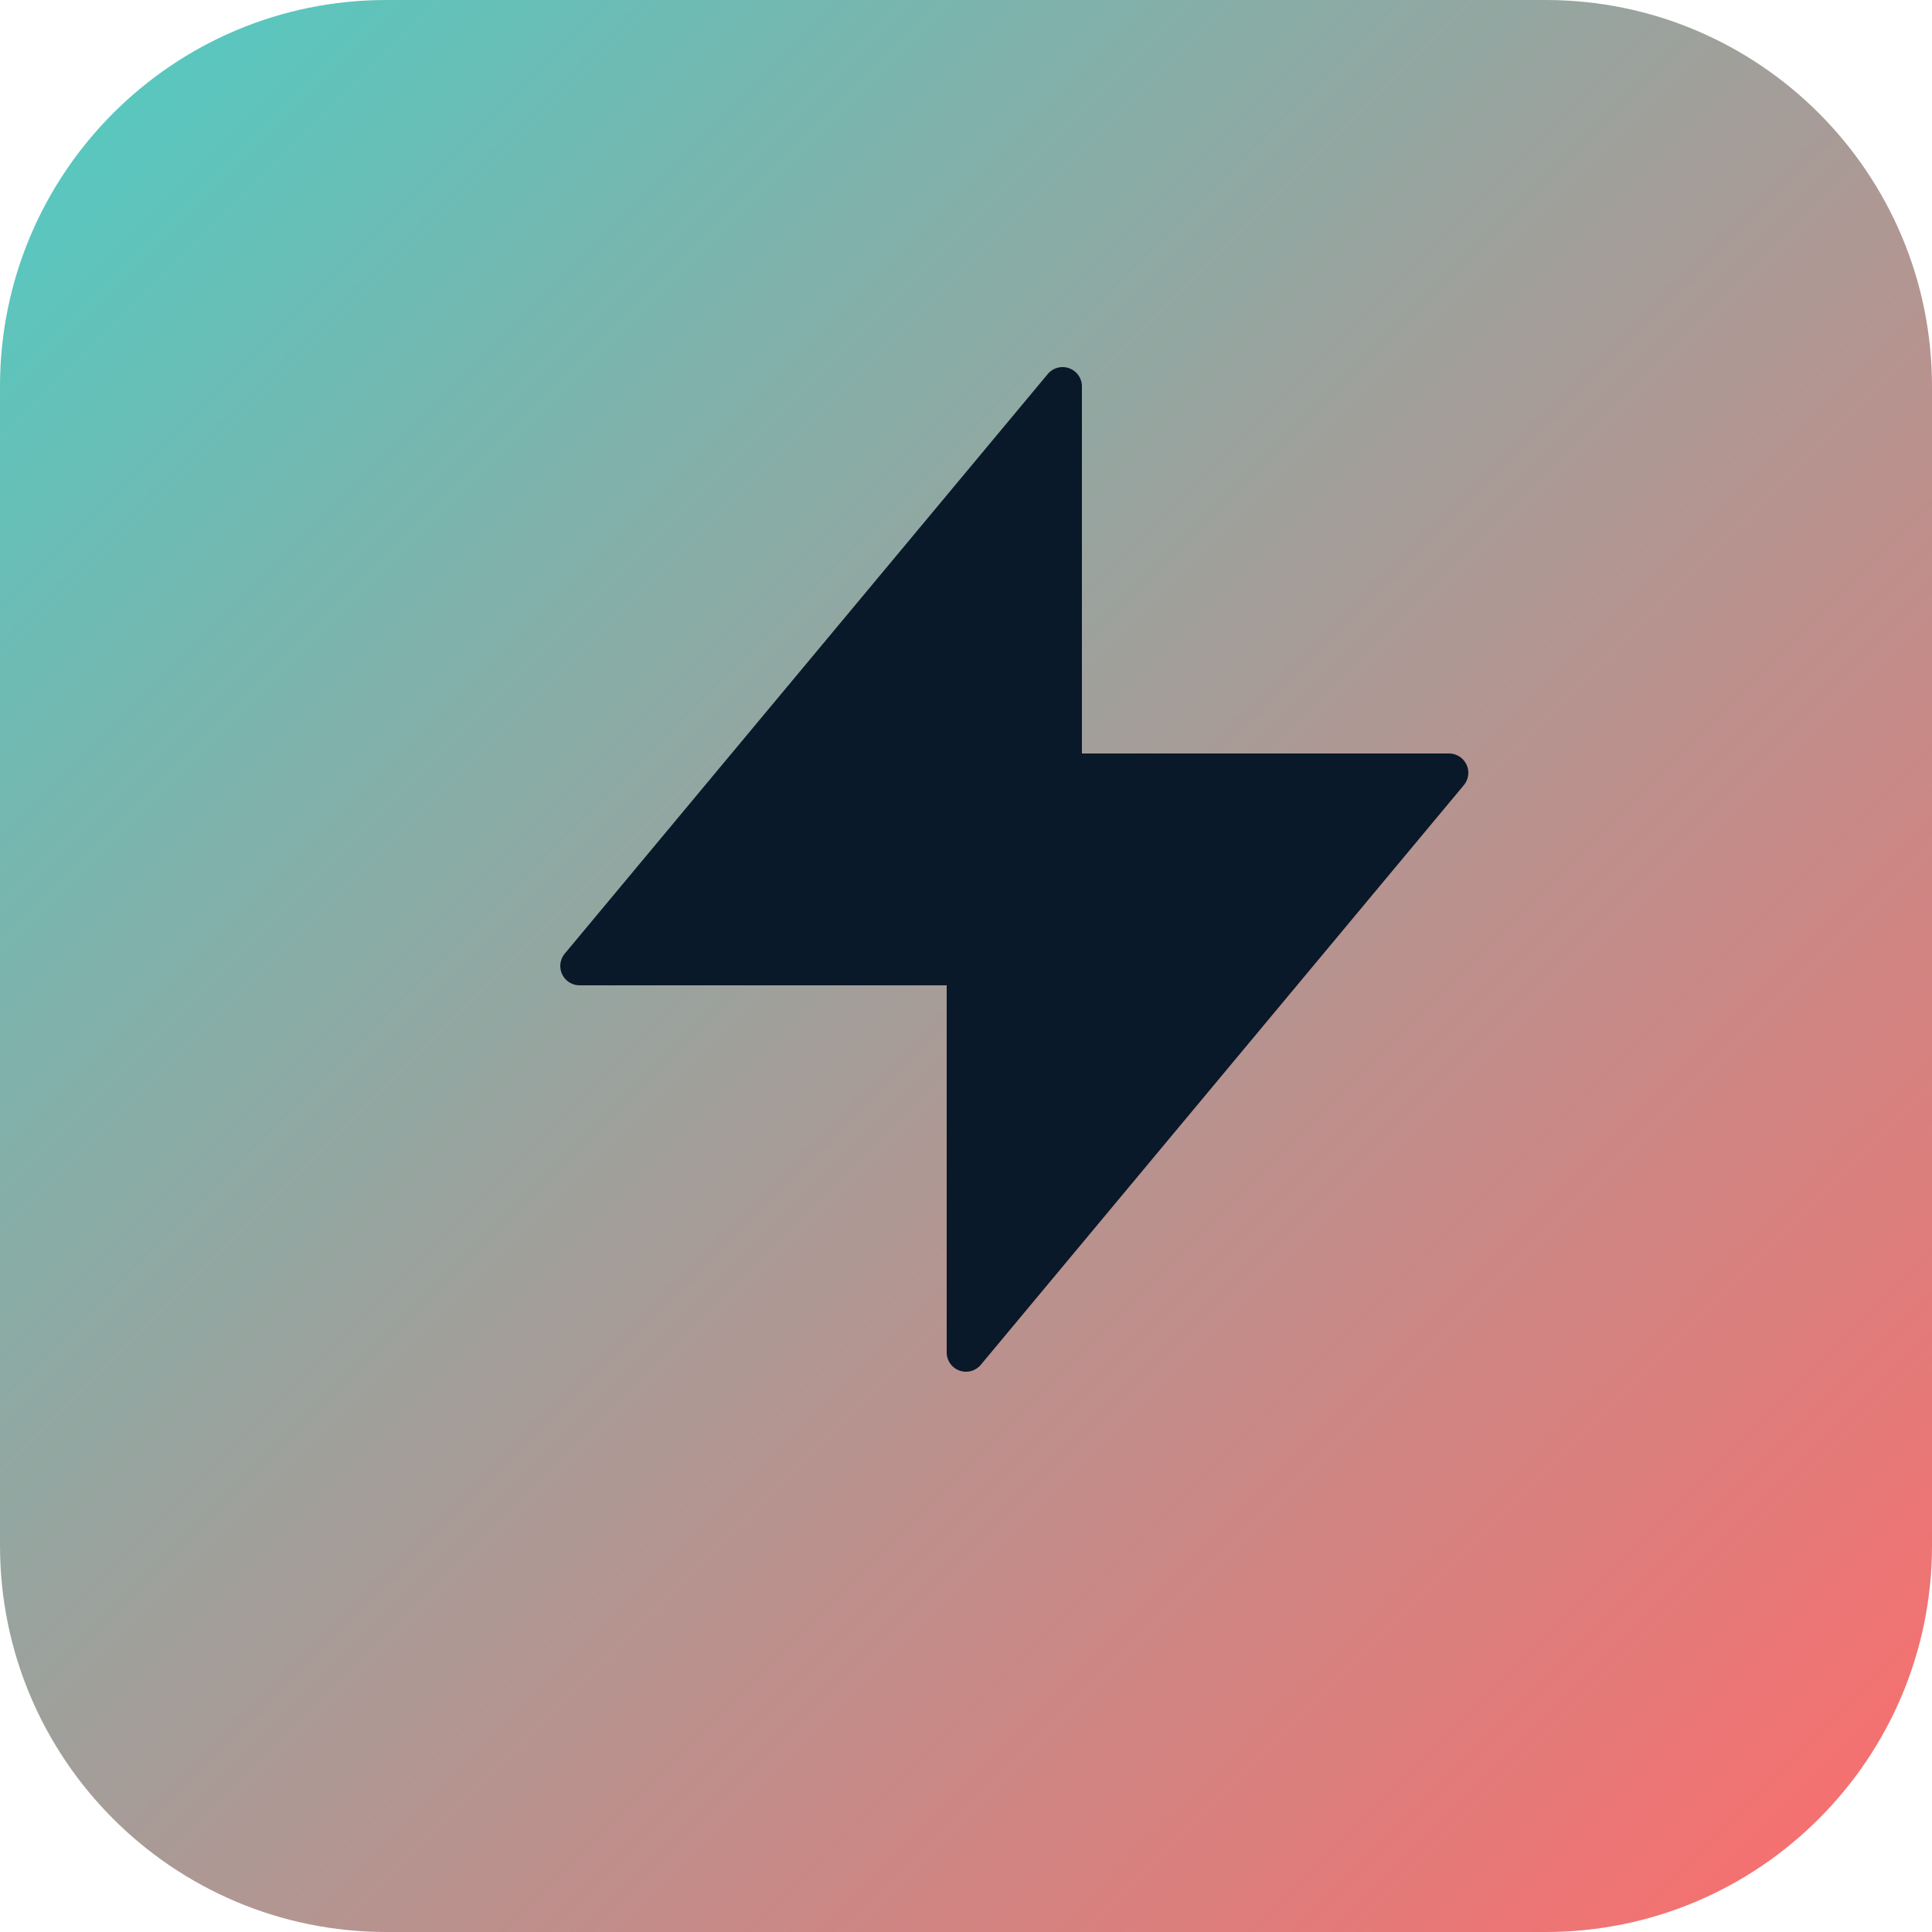
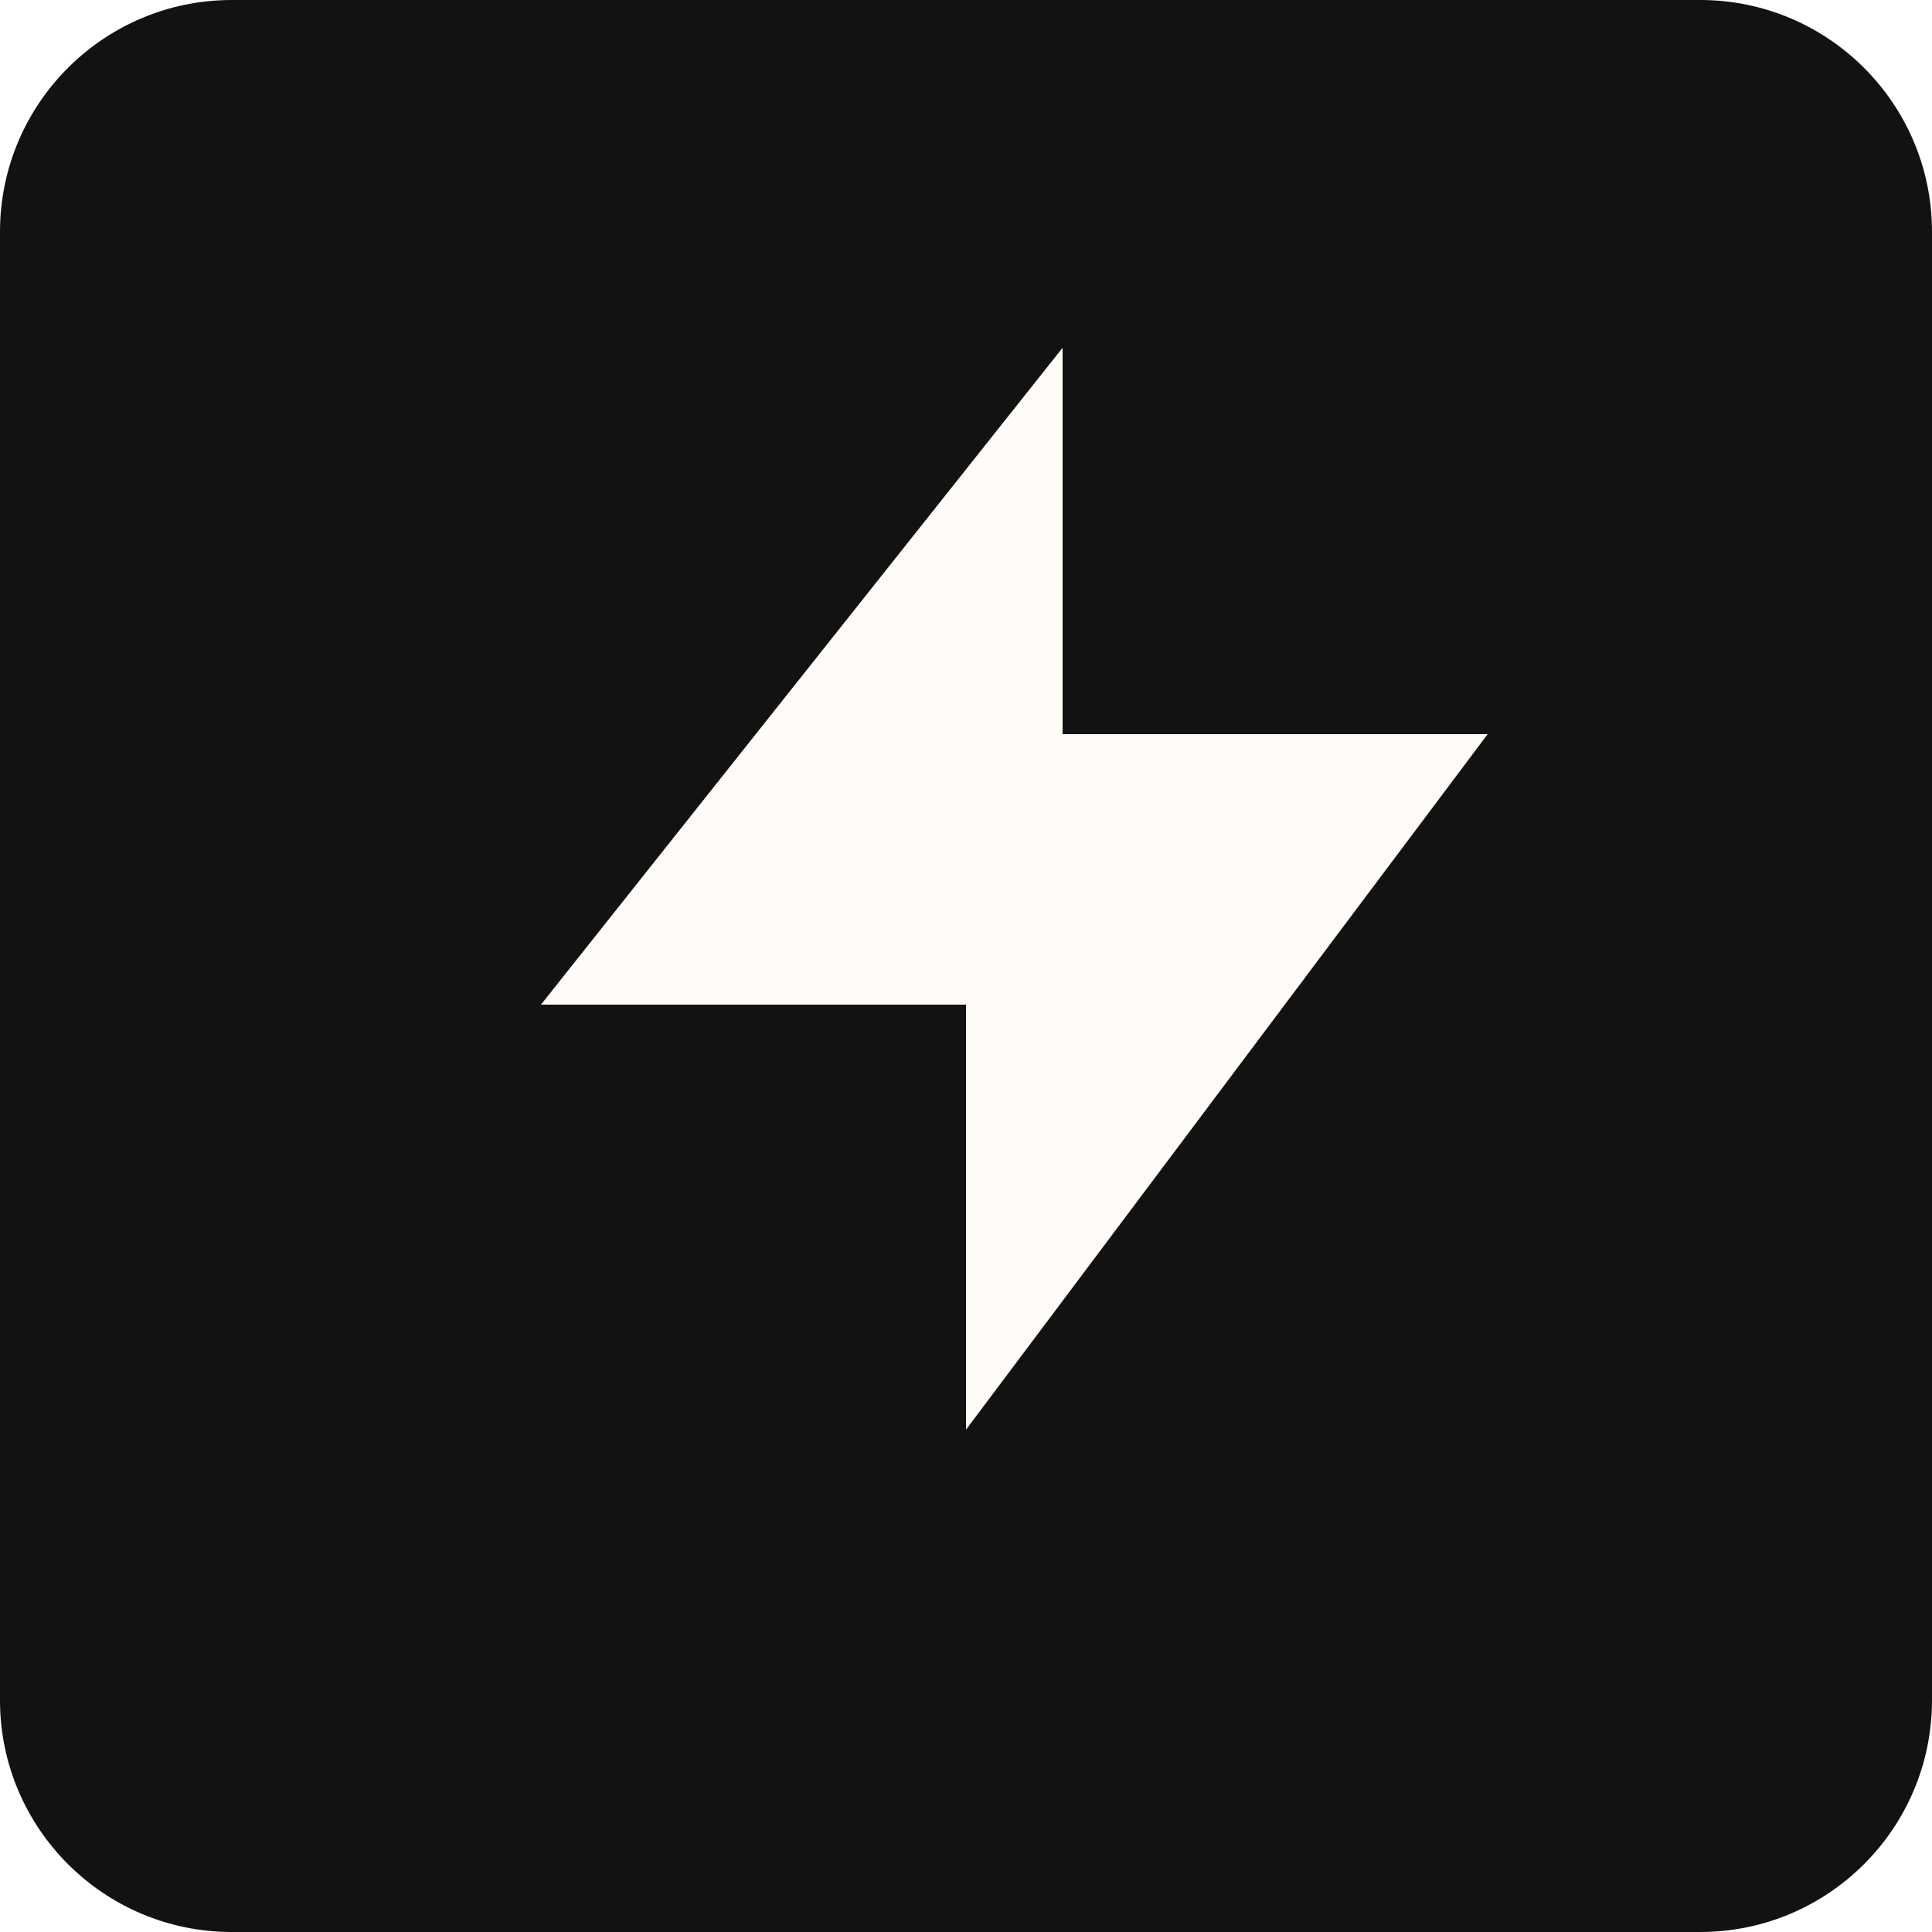
<svg xmlns="http://www.w3.org/2000/svg" viewBox="0 0 100 100">
-   <defs>
-     <linearGradient id="grad1" x1="0%" y1="0%" x2="100%" y2="100%">
-       <stop offset="0%" style="stop-color:#4ecdc4;stop-opacity:1" />
-       <stop offset="100%" style="stop-color:#ff6b6b;stop-opacity:1" />
-     </linearGradient>
-   </defs>
-   <rect width="100" height="100" rx="20" fill="url(#grad1)" />
-   <path d="M55 30V20L30 50h20v20l25-30H55z" fill="#0a1929" stroke="#0a1929" stroke-width="2" stroke-linejoin="round" />
+   <rect width="100" height="100" rx="12" fill="#121212" />
+   <path d="M55 28V18L28 52h22v22l27-36H55z" fill="#fffcf7" />
</svg>
